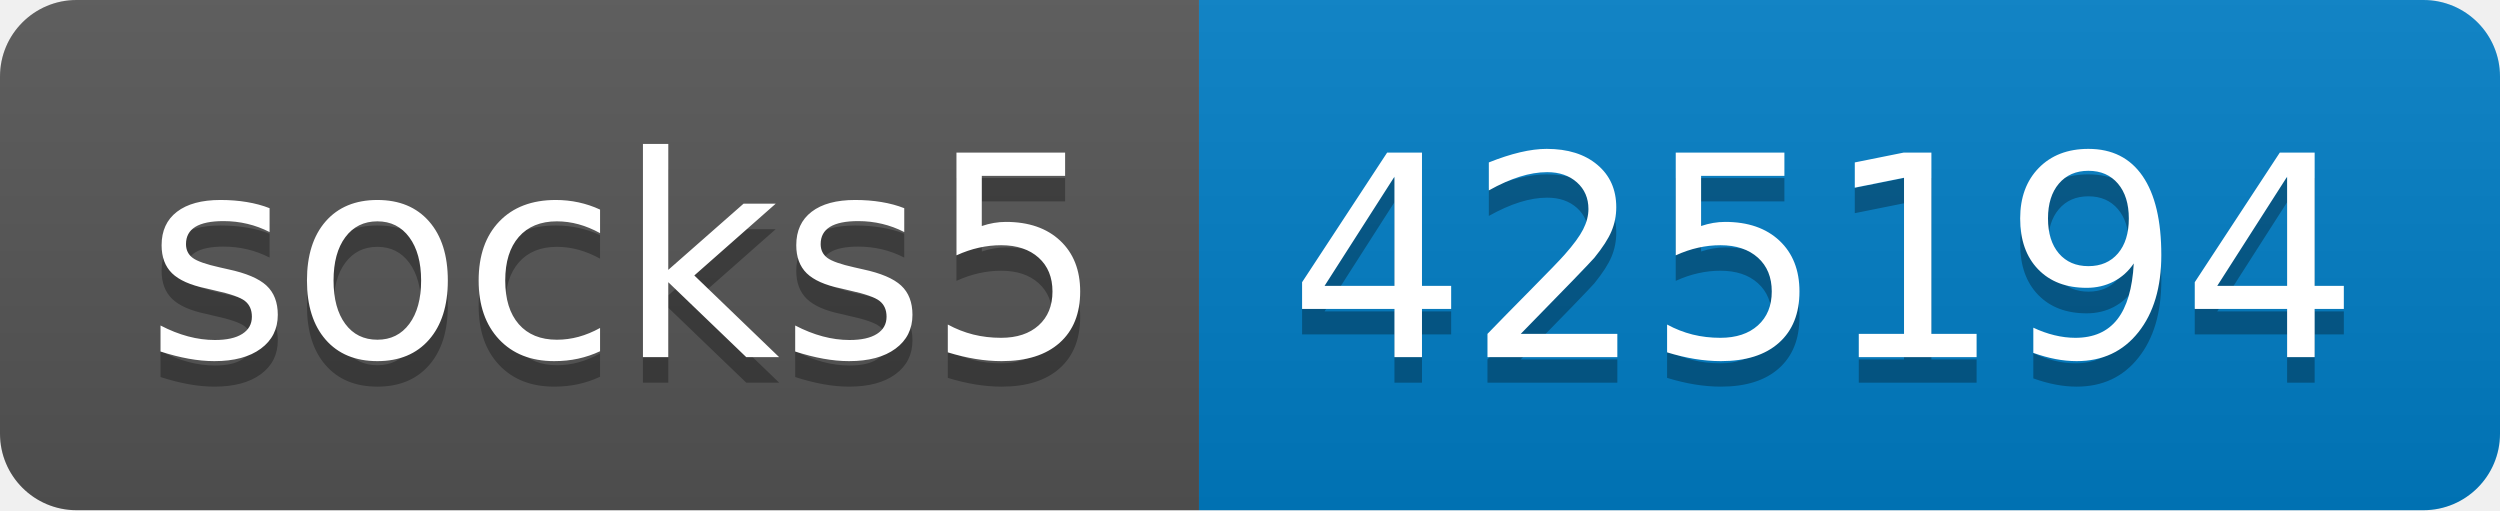
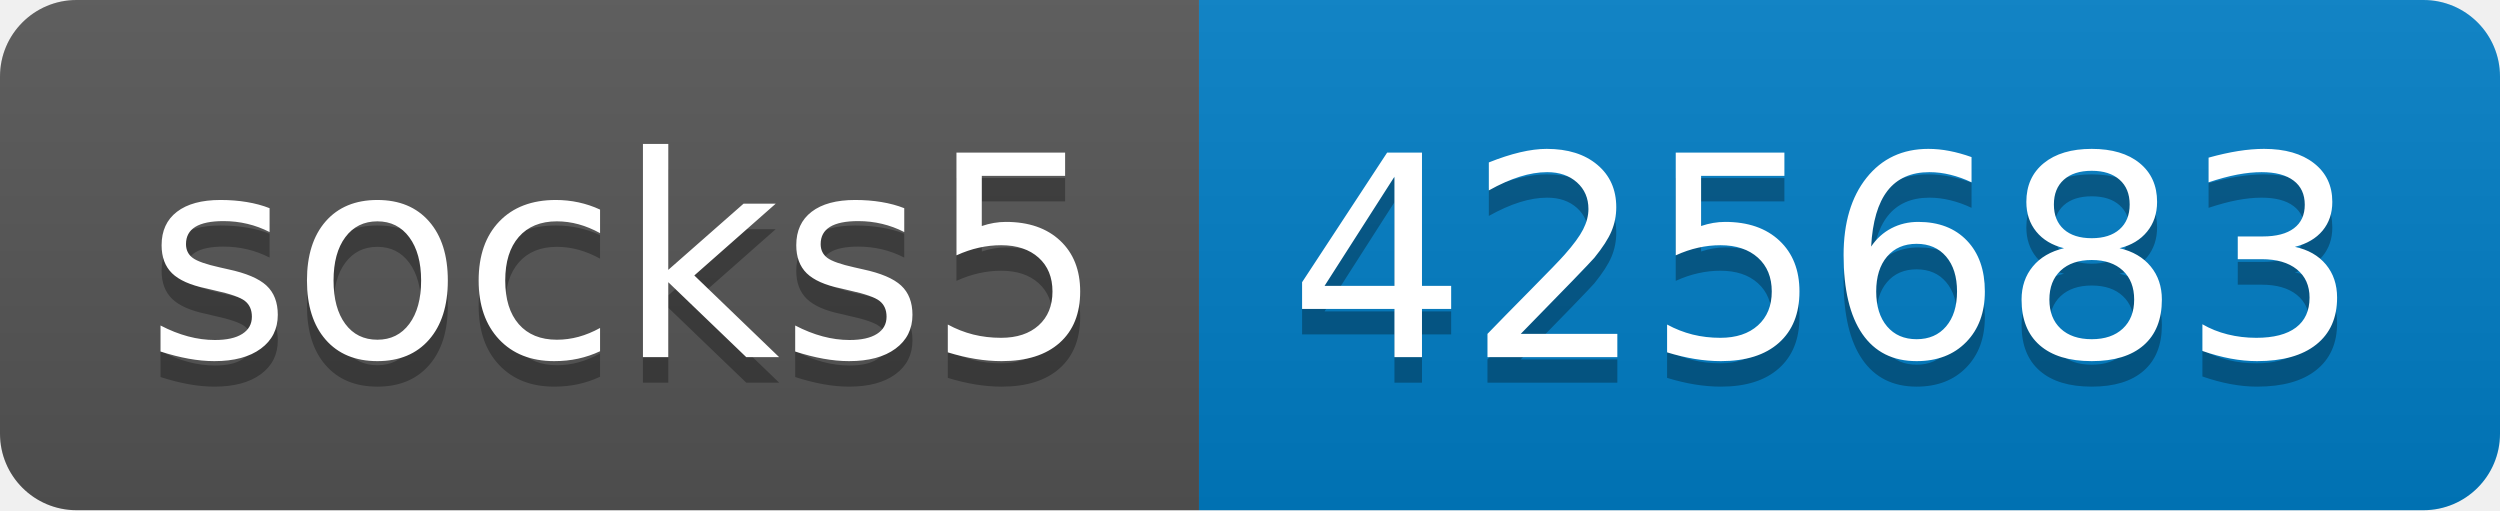
- <svg xmlns="http://www.w3.org/2000/svg" width="98" height="20" role="img" aria-label="socks5: 425194">
+ <svg xmlns="http://www.w3.org/2000/svg" width="98" height="20" role="img" aria-label="socks5: 425683">
  <linearGradient id="s" x2="0" y2="100%">
    <stop offset="0" stop-color="#bbb" stop-opacity=".1" />
    <stop offset="1" stop-opacity=".1" />
  </linearGradient>
  <clipPath id="r">
    <rect width="98" height="20" rx="3" fill="#fff" />
  </clipPath>
  <g clip-path="url(#r)">
    <rect width="47" height="20" fill="#555" />
    <rect x="47" width="51" height="20" fill="#007ec6" />
    <rect width="98" height="20" fill="url(#s)" />
  </g>
  <g fill="#fff" text-anchor="middle" font-family="Verdana,Geneva,DejaVu Sans,sans-serif" text-rendering="geometricPrecision" font-size="110">
    <text aria-hidden="true" x="245" y="150" fill="#010101" fill-opacity=".3" transform="scale(.1)" textLength="370">socks5</text>
    <text x="245" y="140" transform="scale(.1)" fill="#fff" textLength="370">socks5</text>
-     <text aria-hidden="true" x="715" y="150" fill="#010101" fill-opacity=".3" transform="scale(.1)" textLength="410">425194</text>
-     <text x="715" y="140" transform="scale(.1)" fill="#fff" textLength="410">425194</text>
+     <text aria-hidden="true" x="715" y="150" fill="#010101" fill-opacity=".3" transform="scale(.1)" textLength="410">425683</text>
+     <text x="715" y="140" transform="scale(.1)" fill="#fff" textLength="410">425683</text>
  </g>
</svg>
